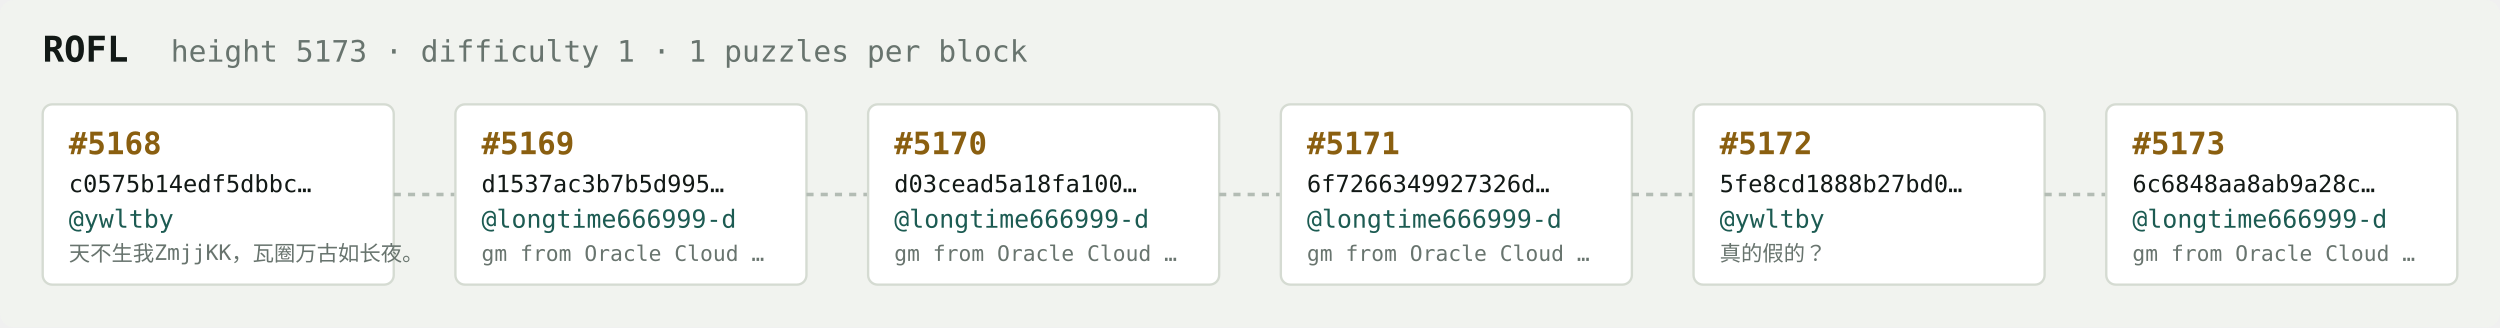
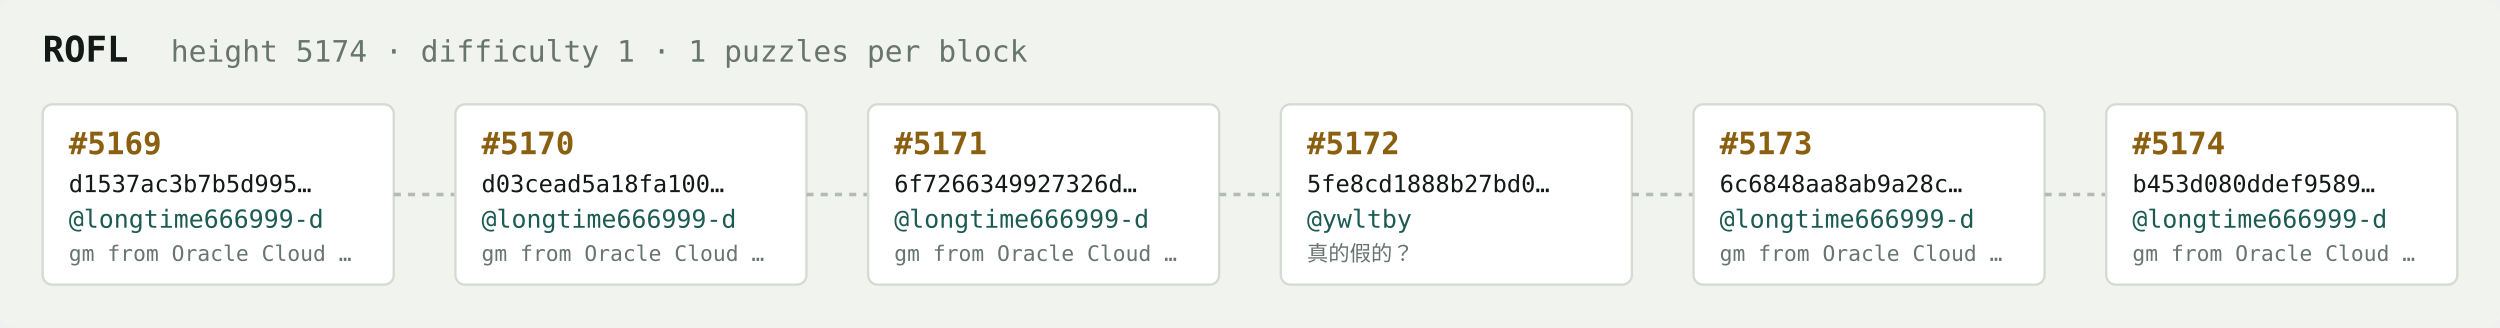
<svg xmlns="http://www.w3.org/2000/svg" width="1054" height="138" viewBox="0 0 1054 138" font-family="ui-monospace,SFMono-Regular,Menlo,monospace">
  <rect fill="#f1f3ef" width="1054" height="138" rx="6" />
  <text x="18" y="26" fill="#121916" font-size="15" font-weight="700">ROFL</text>
-   <text x="72" y="26" fill="#68746e" font-size="12.5">height 5173 · difficulty 1 · 1 puzzles per block</text>
+   <text x="72" y="26" fill="#68746e" font-size="12.5">height 5174 · difficulty 1 · 1 puzzles per block</text>
  <rect x="18" y="44" width="148" height="76" rx="4" fill="#ffffff" stroke="#d5dbd2" stroke-width="1" />
-   <text x="29" y="65" fill="#8a5f10" font-size="13" font-weight="700">#5168</text>
-   <text x="29" y="81" fill="#121916" font-size="10">c0575b14edf5dbbc…</text>
-   <text x="29" y="96" fill="#1c5b52" font-size="10.5">@ywltby</text>
-   <text x="29" y="110" fill="#68746e" font-size="9">天不生我ZmjjKK，瓦圈万古如长夜。</text>
+   <text x="29" y="65" fill="#8a5f10" font-size="13" font-weight="700">#5169</text>
+   <text x="29" y="81" fill="#121916" font-size="10">d1537ac3b7b5d995…</text>
+   <text x="29" y="96" fill="#1c5b52" font-size="10.5">@longtime666999-d</text>
+   <text x="29" y="110" fill="#68746e" font-size="9">gm from Oracle Cloud …</text>
  <line x1="166" y1="82.0" x2="192" y2="82.0" stroke="#b3bcb4" stroke-width="1.5" stroke-dasharray="3 3" />
  <rect x="192" y="44" width="148" height="76" rx="4" fill="#ffffff" stroke="#d5dbd2" stroke-width="1" />
-   <text x="203" y="65" fill="#8a5f10" font-size="13" font-weight="700">#5169</text>
-   <text x="203" y="81" fill="#121916" font-size="10">d1537ac3b7b5d995…</text>
+   <text x="203" y="65" fill="#8a5f10" font-size="13" font-weight="700">#5170</text>
+   <text x="203" y="81" fill="#121916" font-size="10">d03cead5a18fa100…</text>
  <text x="203" y="96" fill="#1c5b52" font-size="10.5">@longtime666999-d</text>
  <text x="203" y="110" fill="#68746e" font-size="9">gm from Oracle Cloud …</text>
  <line x1="340" y1="82.0" x2="366" y2="82.0" stroke="#b3bcb4" stroke-width="1.5" stroke-dasharray="3 3" />
  <rect x="366" y="44" width="148" height="76" rx="4" fill="#ffffff" stroke="#d5dbd2" stroke-width="1" />
-   <text x="377" y="65" fill="#8a5f10" font-size="13" font-weight="700">#5170</text>
-   <text x="377" y="81" fill="#121916" font-size="10">d03cead5a18fa100…</text>
+   <text x="377" y="65" fill="#8a5f10" font-size="13" font-weight="700">#5171</text>
+   <text x="377" y="81" fill="#121916" font-size="10">6f7266349927326d…</text>
  <text x="377" y="96" fill="#1c5b52" font-size="10.5">@longtime666999-d</text>
  <text x="377" y="110" fill="#68746e" font-size="9">gm from Oracle Cloud …</text>
  <line x1="514" y1="82.0" x2="540" y2="82.0" stroke="#b3bcb4" stroke-width="1.5" stroke-dasharray="3 3" />
  <rect x="540" y="44" width="148" height="76" rx="4" fill="#ffffff" stroke="#d5dbd2" stroke-width="1" />
-   <text x="551" y="65" fill="#8a5f10" font-size="13" font-weight="700">#5171</text>
-   <text x="551" y="81" fill="#121916" font-size="10">6f7266349927326d…</text>
-   <text x="551" y="96" fill="#1c5b52" font-size="10.5">@longtime666999-d</text>
-   <text x="551" y="110" fill="#68746e" font-size="9">gm from Oracle Cloud …</text>
+   <text x="551" y="65" fill="#8a5f10" font-size="13" font-weight="700">#5172</text>
+   <text x="551" y="81" fill="#121916" font-size="10">5fe8cd1888b27bd0…</text>
+   <text x="551" y="96" fill="#1c5b52" font-size="10.5">@ywltby</text>
+   <text x="551" y="110" fill="#68746e" font-size="9">真的假的？</text>
  <line x1="688" y1="82.0" x2="714" y2="82.0" stroke="#b3bcb4" stroke-width="1.5" stroke-dasharray="3 3" />
  <rect x="714" y="44" width="148" height="76" rx="4" fill="#ffffff" stroke="#d5dbd2" stroke-width="1" />
-   <text x="725" y="65" fill="#8a5f10" font-size="13" font-weight="700">#5172</text>
-   <text x="725" y="81" fill="#121916" font-size="10">5fe8cd1888b27bd0…</text>
-   <text x="725" y="96" fill="#1c5b52" font-size="10.5">@ywltby</text>
-   <text x="725" y="110" fill="#68746e" font-size="9">真的假的？</text>
+   <text x="725" y="65" fill="#8a5f10" font-size="13" font-weight="700">#5173</text>
+   <text x="725" y="81" fill="#121916" font-size="10">6c6848aa8ab9a28c…</text>
+   <text x="725" y="96" fill="#1c5b52" font-size="10.5">@longtime666999-d</text>
+   <text x="725" y="110" fill="#68746e" font-size="9">gm from Oracle Cloud …</text>
  <line x1="862" y1="82.0" x2="888" y2="82.0" stroke="#b3bcb4" stroke-width="1.5" stroke-dasharray="3 3" />
  <rect x="888" y="44" width="148" height="76" rx="4" fill="#ffffff" stroke="#d5dbd2" stroke-width="1" />
-   <text x="899" y="65" fill="#8a5f10" font-size="13" font-weight="700">#5173</text>
-   <text x="899" y="81" fill="#121916" font-size="10">6c6848aa8ab9a28c…</text>
+   <text x="899" y="65" fill="#8a5f10" font-size="13" font-weight="700">#5174</text>
+   <text x="899" y="81" fill="#121916" font-size="10">b453d080ddef9589…</text>
  <text x="899" y="96" fill="#1c5b52" font-size="10.5">@longtime666999-d</text>
  <text x="899" y="110" fill="#68746e" font-size="9">gm from Oracle Cloud …</text>
</svg>
